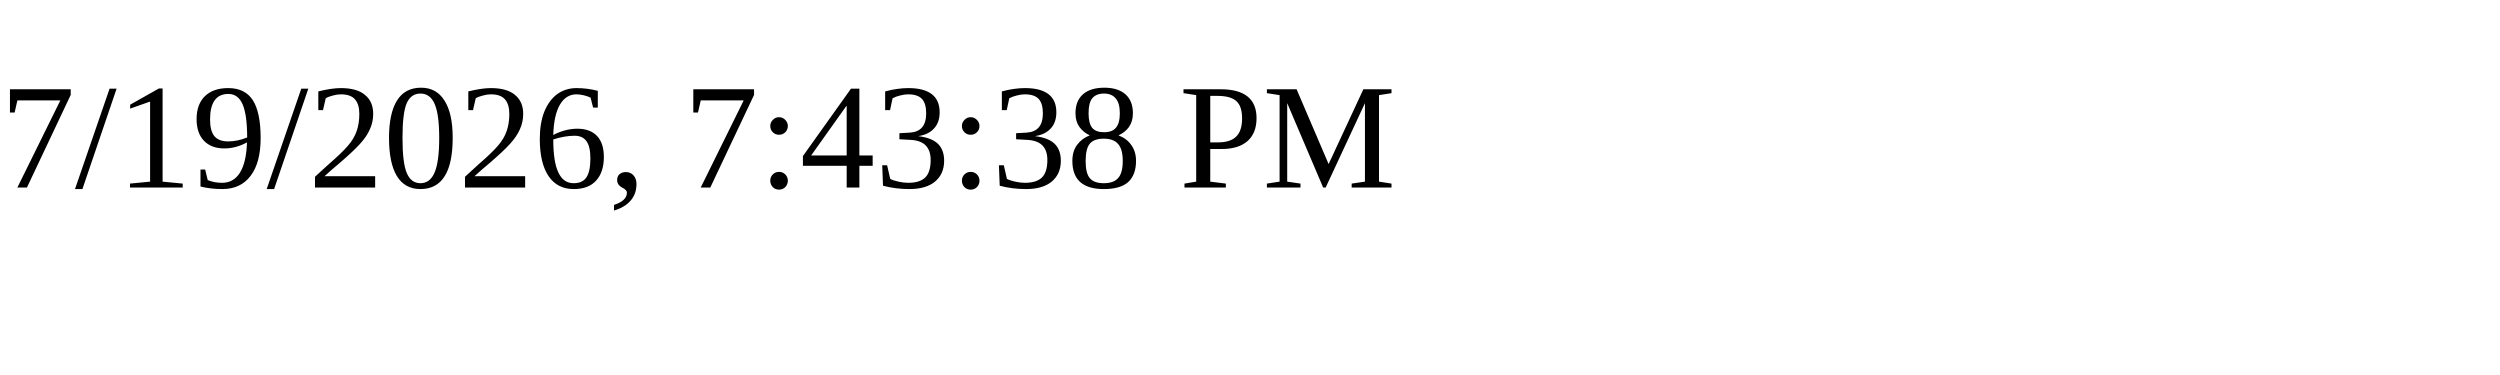
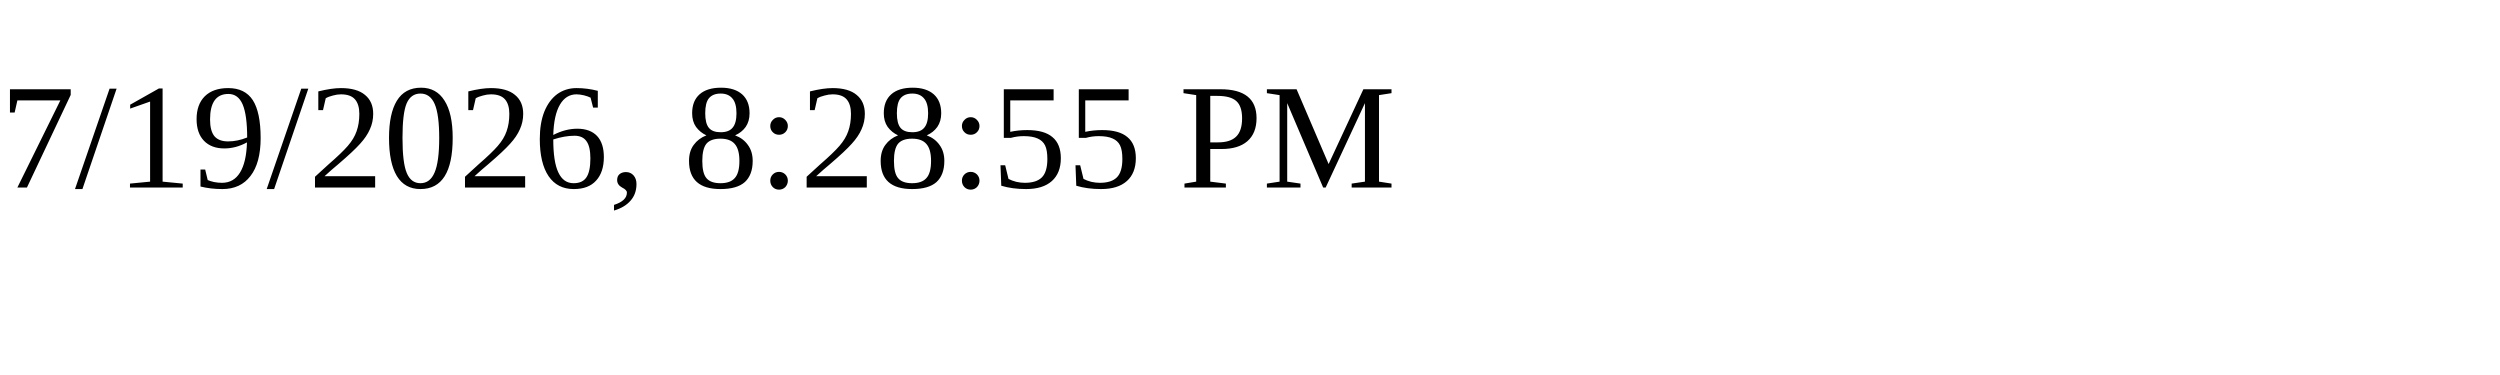
<svg xmlns="http://www.w3.org/2000/svg" height="30" width="200">
-   <text x="0" y="15">7/19/2026, 7:43:38 PM</text>
+   <text x="0" y="15">7/19/2026, 8:28:55 PM</text>
</svg>
